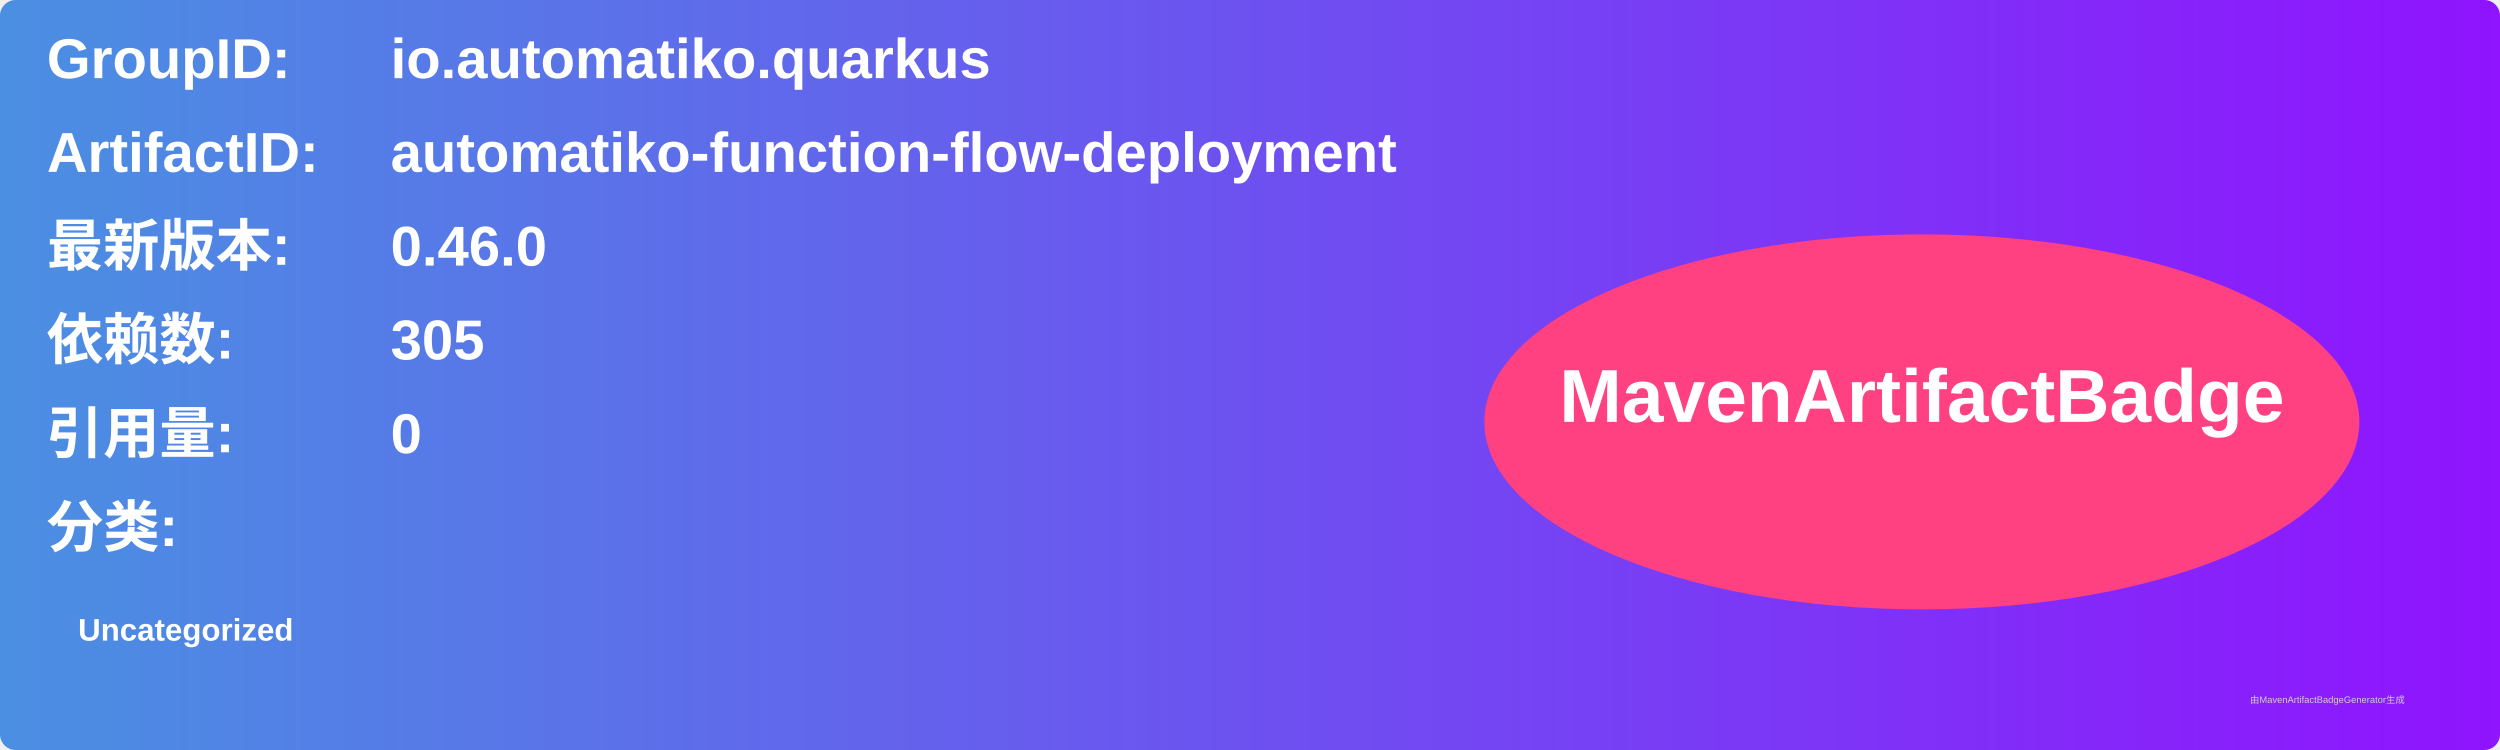
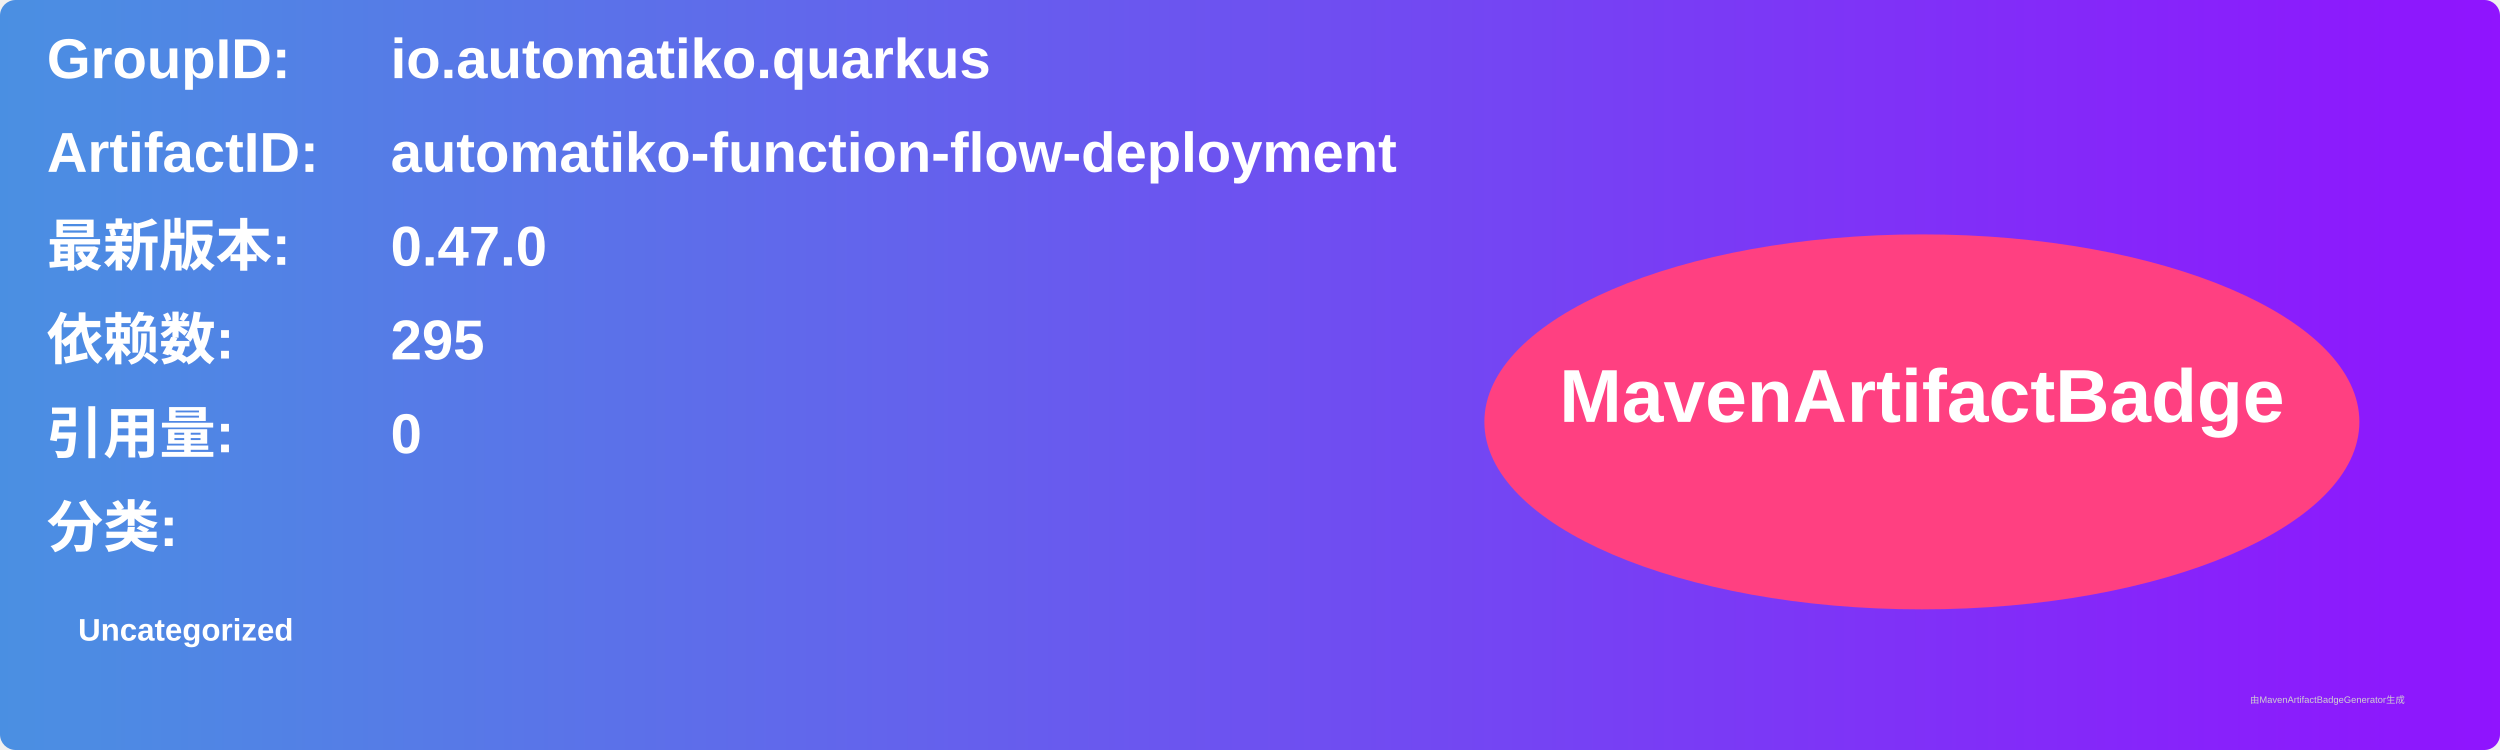
<svg xmlns="http://www.w3.org/2000/svg" width="800" height="240" viewBox="0 0 800 240">
  <linearGradient id="grad" x1="0%" y1="0%" x2="100%" y2="0%">
    <stop offset="0%" stop-color="#4a90e2" />
    <stop offset="100%" stop-color="#9013fe" />
  </linearGradient>
  <rect width="100%" height="100%" rx="5" ry="5" fill="url(#grad)" />
  <g transform="translate(15, 15)">
    <text x="0" y="10" font-family="Arial" font-size="18" fill="white" font-weight="bold" width="260">GroupID:</text>
    <text x="110" y="10" font-family="Arial" font-size="18" fill="white" font-weight="bold" width="460">io.automatiko.quarkus</text>
    <text x="0" y="40" font-family="Arial" font-size="18" fill="white" font-weight="bold" width="260">ArtifactID:</text>
    <text x="110" y="40" font-family="Arial" font-size="18" fill="white" font-weight="bold" width="460">automatiko-function-flow-deployment</text>
    <text x="0" y="70" font-family="Arial" font-size="18" fill="white" font-weight="bold">最新版本:</text>
    <text x="110" y="70" font-family="Arial" font-size="18" fill="white" font-weight="bold">
-       <tspan font-weight="bold">0.46.0</tspan>
+       <tspan font-weight="bold">0.47.0</tspan>
    </text>
    <text x="0" y="100" font-family="Arial" font-size="18" fill="white" font-weight="bold">依赖数: </text>
    <text x="110" y="100" font-family="Arial" font-size="18" fill="white">
-       <tspan font-weight="bold">305</tspan>
+       <tspan font-weight="bold">295</tspan>
    </text>
    <text x="0" y="130" font-family="Arial" font-size="18" fill="white" font-weight="bold">引用量: </text>
    <text x="110" y="130" font-family="Arial" font-size="18" fill="white">
      <tspan font-weight="bold">0</tspan>
    </text>
    <text x="0" y="160" font-family="Arial" font-size="18" fill="white" font-weight="bold">分类:</text>
    <text x="10" y="190" font-family="Arial" font-size="10" fill="white">
      <tspan font-weight="bold">Uncategorized</tspan>
    </text>
    <ellipse cx="600" cy="120" rx="140" ry="60" fill="#ff4081" />
    <text x="600" y="120" text-anchor="middle" font-family="Arial" font-size="24" fill="white" font-weight="bold">MavenArtifactBadge</text>
  </g>
  <text x="720" y="225" font-family="Arial" font-size="3" fill="#d0d0d0">由MavenArtifactBadgeGenerator生成</text>
</svg>
